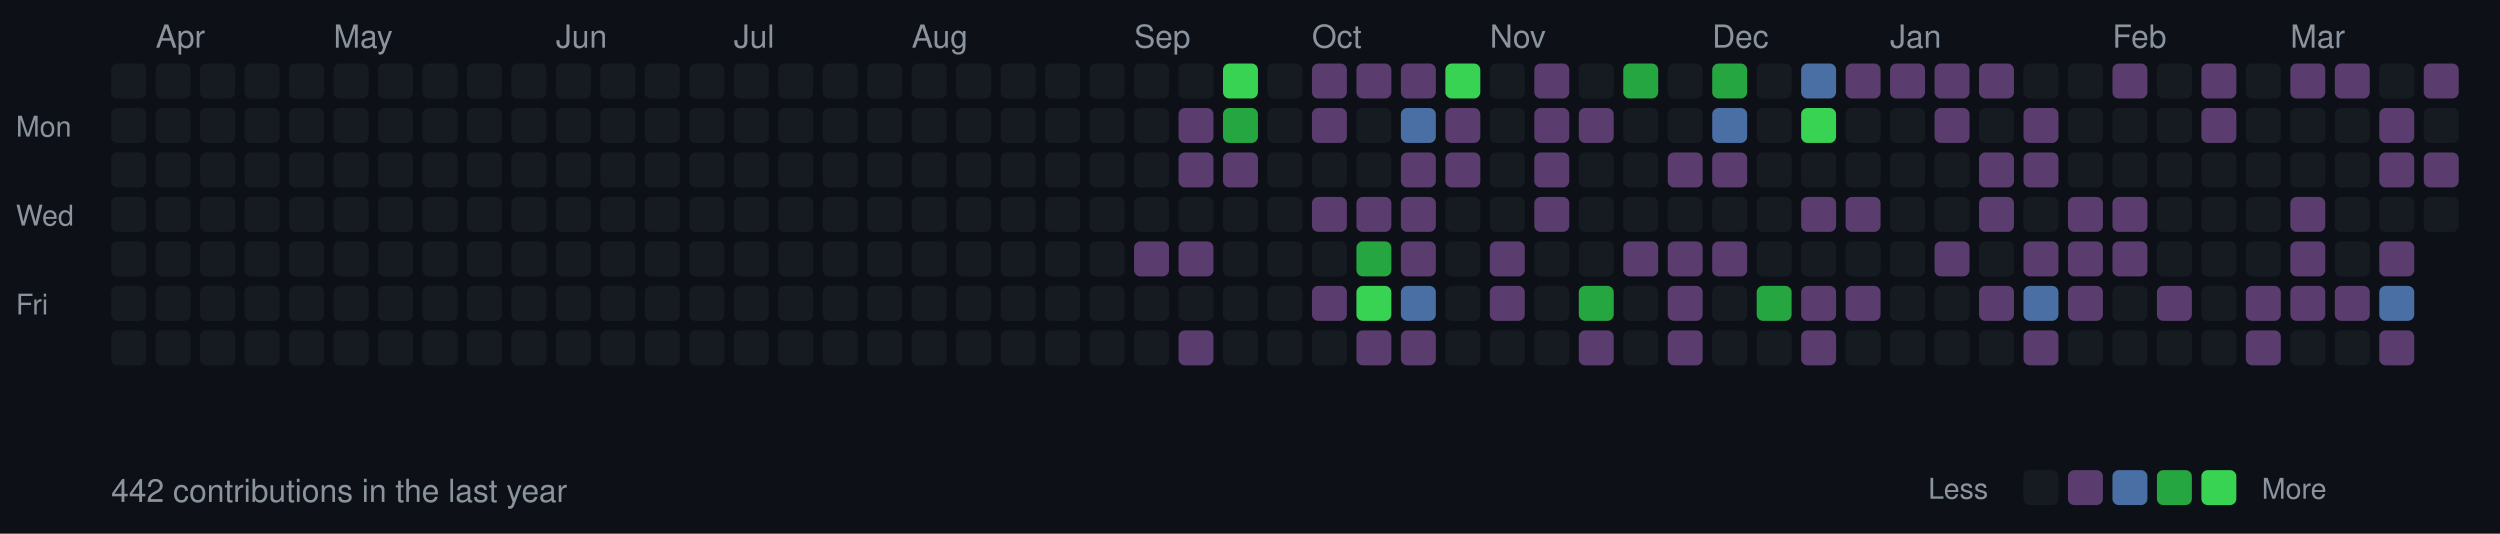
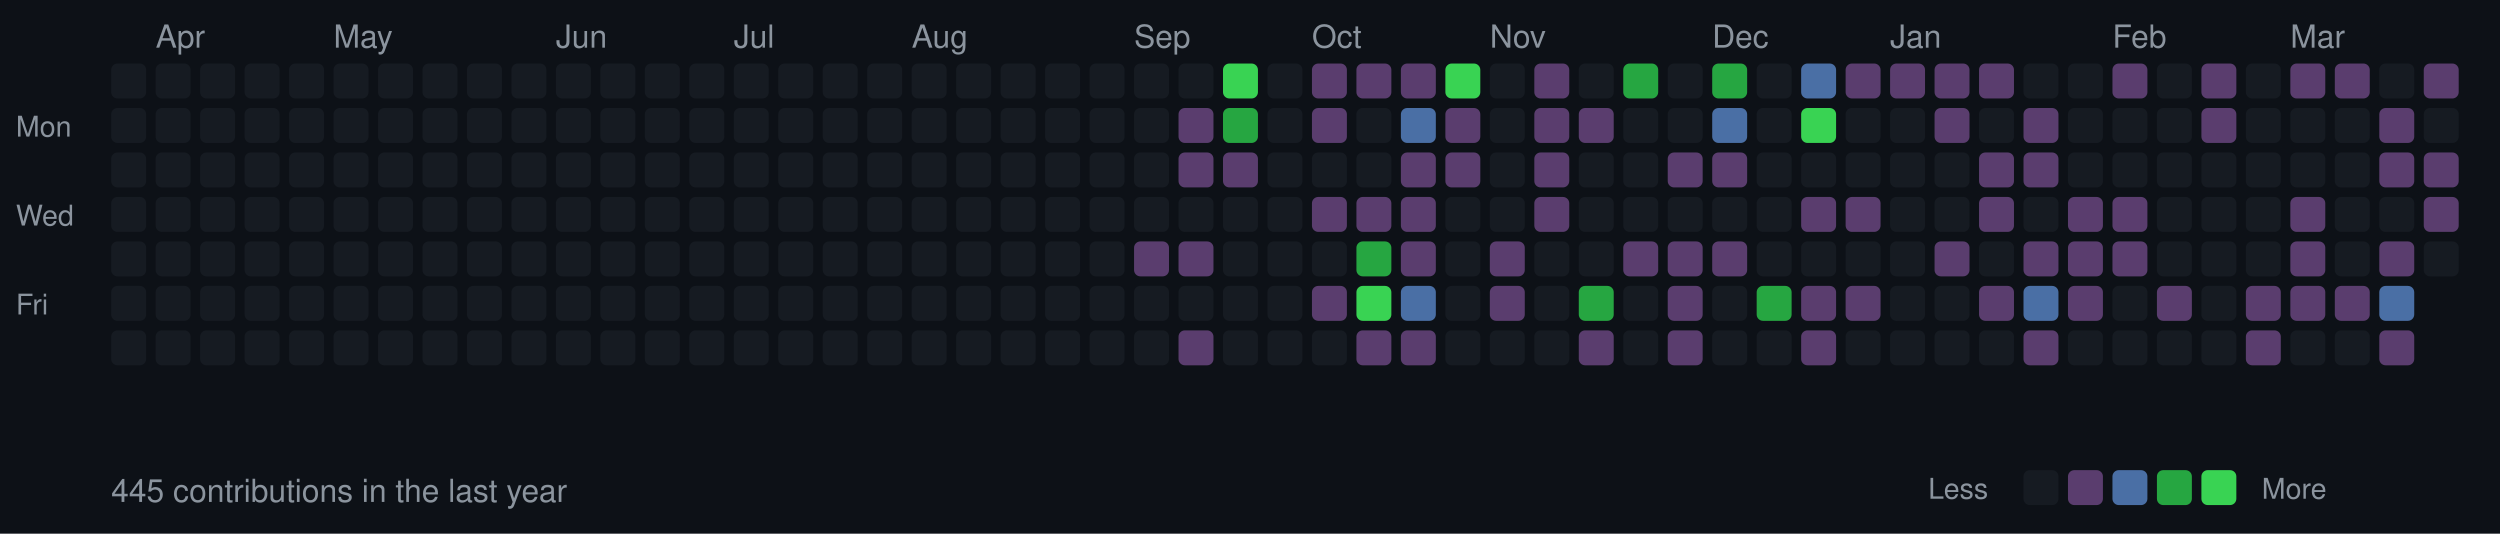
<svg xmlns="http://www.w3.org/2000/svg" width="787" height="168">
  <style>
  .month { font-size: 10px; fill: #8b949e; font-family: -apple-system, BlinkMacSystemFont, "Segoe UI", Helvetica, Arial, sans-serif; }
  .day { font-size: 9px; fill: #8b949e; font-family: -apple-system, BlinkMacSystemFont, "Segoe UI", Helvetica, Arial, sans-serif; }
  .stats { font-size: 10px; fill: #8b949e; font-family: -apple-system, BlinkMacSystemFont, "Segoe UI", Helvetica, Arial, sans-serif; }
  rect.day-cell { rx: 2; ry: 2; }
  rect.day-cell:hover { stroke: #8b949e; stroke-width: 1; }
</style>
  <rect width="787" height="168" fill="#0d1117" />
  <text x="5" y="43" class="day">Mon</text>
  <text x="5" y="71" class="day">Wed</text>
  <text x="5" y="99" class="day">Fri</text>
  <rect class="day-cell" x="35" y="20" width="11" height="11" fill="#161b22" />
  <rect class="day-cell" x="35" y="34" width="11" height="11" fill="#161b22" />
  <rect class="day-cell" x="35" y="48" width="11" height="11" fill="#161b22" />
  <rect class="day-cell" x="35" y="62" width="11" height="11" fill="#161b22" />
  <rect class="day-cell" x="35" y="76" width="11" height="11" fill="#161b22" />
  <rect class="day-cell" x="35" y="90" width="11" height="11" fill="#161b22" />
  <rect class="day-cell" x="35" y="104" width="11" height="11" fill="#161b22" />
  <rect class="day-cell" x="49" y="20" width="11" height="11" fill="#161b22" />
  <rect class="day-cell" x="49" y="34" width="11" height="11" fill="#161b22" />
  <text x="49" y="15" class="month">Apr</text>
  <rect class="day-cell" x="49" y="48" width="11" height="11" fill="#161b22" />
  <rect class="day-cell" x="49" y="62" width="11" height="11" fill="#161b22" />
  <rect class="day-cell" x="49" y="76" width="11" height="11" fill="#161b22" />
  <rect class="day-cell" x="49" y="90" width="11" height="11" fill="#161b22" />
  <rect class="day-cell" x="49" y="104" width="11" height="11" fill="#161b22" />
  <rect class="day-cell" x="63" y="20" width="11" height="11" fill="#161b22" />
  <rect class="day-cell" x="63" y="34" width="11" height="11" fill="#161b22" />
  <rect class="day-cell" x="63" y="48" width="11" height="11" fill="#161b22" />
  <rect class="day-cell" x="63" y="62" width="11" height="11" fill="#161b22" />
  <rect class="day-cell" x="63" y="76" width="11" height="11" fill="#161b22" />
  <rect class="day-cell" x="63" y="90" width="11" height="11" fill="#161b22" />
  <rect class="day-cell" x="63" y="104" width="11" height="11" fill="#161b22" />
  <rect class="day-cell" x="77" y="20" width="11" height="11" fill="#161b22" />
  <rect class="day-cell" x="77" y="34" width="11" height="11" fill="#161b22" />
  <rect class="day-cell" x="77" y="48" width="11" height="11" fill="#161b22" />
  <rect class="day-cell" x="77" y="62" width="11" height="11" fill="#161b22" />
  <rect class="day-cell" x="77" y="76" width="11" height="11" fill="#161b22" />
  <rect class="day-cell" x="77" y="90" width="11" height="11" fill="#161b22" />
  <rect class="day-cell" x="77" y="104" width="11" height="11" fill="#161b22" />
  <rect class="day-cell" x="91" y="20" width="11" height="11" fill="#161b22" />
  <rect class="day-cell" x="91" y="34" width="11" height="11" fill="#161b22" />
  <rect class="day-cell" x="91" y="48" width="11" height="11" fill="#161b22" />
  <rect class="day-cell" x="91" y="62" width="11" height="11" fill="#161b22" />
  <rect class="day-cell" x="91" y="76" width="11" height="11" fill="#161b22" />
  <rect class="day-cell" x="91" y="90" width="11" height="11" fill="#161b22" />
  <rect class="day-cell" x="91" y="104" width="11" height="11" fill="#161b22" />
  <rect class="day-cell" x="105" y="20" width="11" height="11" fill="#161b22" />
  <rect class="day-cell" x="105" y="34" width="11" height="11" fill="#161b22" />
  <rect class="day-cell" x="105" y="48" width="11" height="11" fill="#161b22" />
  <rect class="day-cell" x="105" y="62" width="11" height="11" fill="#161b22" />
  <text x="105" y="15" class="month">May</text>
  <rect class="day-cell" x="105" y="76" width="11" height="11" fill="#161b22" />
  <rect class="day-cell" x="105" y="90" width="11" height="11" fill="#161b22" />
  <rect class="day-cell" x="105" y="104" width="11" height="11" fill="#161b22" />
  <rect class="day-cell" x="119" y="20" width="11" height="11" fill="#161b22" />
  <rect class="day-cell" x="119" y="34" width="11" height="11" fill="#161b22" />
  <rect class="day-cell" x="119" y="48" width="11" height="11" fill="#161b22" />
  <rect class="day-cell" x="119" y="62" width="11" height="11" fill="#161b22" />
  <rect class="day-cell" x="119" y="76" width="11" height="11" fill="#161b22" />
  <rect class="day-cell" x="119" y="90" width="11" height="11" fill="#161b22" />
  <rect class="day-cell" x="119" y="104" width="11" height="11" fill="#161b22" />
  <rect class="day-cell" x="133" y="20" width="11" height="11" fill="#161b22" />
  <rect class="day-cell" x="133" y="34" width="11" height="11" fill="#161b22" />
  <rect class="day-cell" x="133" y="48" width="11" height="11" fill="#161b22" />
  <rect class="day-cell" x="133" y="62" width="11" height="11" fill="#161b22" />
  <rect class="day-cell" x="133" y="76" width="11" height="11" fill="#161b22" />
  <rect class="day-cell" x="133" y="90" width="11" height="11" fill="#161b22" />
  <rect class="day-cell" x="133" y="104" width="11" height="11" fill="#161b22" />
  <rect class="day-cell" x="147" y="20" width="11" height="11" fill="#161b22" />
  <rect class="day-cell" x="147" y="34" width="11" height="11" fill="#161b22" />
  <rect class="day-cell" x="147" y="48" width="11" height="11" fill="#161b22" />
  <rect class="day-cell" x="147" y="62" width="11" height="11" fill="#161b22" />
  <rect class="day-cell" x="147" y="76" width="11" height="11" fill="#161b22" />
  <rect class="day-cell" x="147" y="90" width="11" height="11" fill="#161b22" />
  <rect class="day-cell" x="147" y="104" width="11" height="11" fill="#161b22" />
  <rect class="day-cell" x="161" y="20" width="11" height="11" fill="#161b22" />
  <rect class="day-cell" x="161" y="34" width="11" height="11" fill="#161b22" />
  <rect class="day-cell" x="161" y="48" width="11" height="11" fill="#161b22" />
  <rect class="day-cell" x="161" y="62" width="11" height="11" fill="#161b22" />
  <rect class="day-cell" x="161" y="76" width="11" height="11" fill="#161b22" />
  <rect class="day-cell" x="161" y="90" width="11" height="11" fill="#161b22" />
  <rect class="day-cell" x="161" y="104" width="11" height="11" fill="#161b22" />
  <text x="175" y="15" class="month">Jun</text>
  <rect class="day-cell" x="175" y="20" width="11" height="11" fill="#161b22" />
  <rect class="day-cell" x="175" y="34" width="11" height="11" fill="#161b22" />
  <rect class="day-cell" x="175" y="48" width="11" height="11" fill="#161b22" />
  <rect class="day-cell" x="175" y="62" width="11" height="11" fill="#161b22" />
  <rect class="day-cell" x="175" y="76" width="11" height="11" fill="#161b22" />
  <rect class="day-cell" x="175" y="90" width="11" height="11" fill="#161b22" />
  <rect class="day-cell" x="175" y="104" width="11" height="11" fill="#161b22" />
  <rect class="day-cell" x="189" y="20" width="11" height="11" fill="#161b22" />
  <rect class="day-cell" x="189" y="34" width="11" height="11" fill="#161b22" />
  <rect class="day-cell" x="189" y="48" width="11" height="11" fill="#161b22" />
  <rect class="day-cell" x="189" y="62" width="11" height="11" fill="#161b22" />
  <rect class="day-cell" x="189" y="76" width="11" height="11" fill="#161b22" />
  <rect class="day-cell" x="189" y="90" width="11" height="11" fill="#161b22" />
  <rect class="day-cell" x="189" y="104" width="11" height="11" fill="#161b22" />
  <rect class="day-cell" x="203" y="20" width="11" height="11" fill="#161b22" />
  <rect class="day-cell" x="203" y="34" width="11" height="11" fill="#161b22" />
  <rect class="day-cell" x="203" y="48" width="11" height="11" fill="#161b22" />
  <rect class="day-cell" x="203" y="62" width="11" height="11" fill="#161b22" />
  <rect class="day-cell" x="203" y="76" width="11" height="11" fill="#161b22" />
  <rect class="day-cell" x="203" y="90" width="11" height="11" fill="#161b22" />
  <rect class="day-cell" x="203" y="104" width="11" height="11" fill="#161b22" />
  <rect class="day-cell" x="217" y="20" width="11" height="11" fill="#161b22" />
  <rect class="day-cell" x="217" y="34" width="11" height="11" fill="#161b22" />
  <rect class="day-cell" x="217" y="48" width="11" height="11" fill="#161b22" />
  <rect class="day-cell" x="217" y="62" width="11" height="11" fill="#161b22" />
  <rect class="day-cell" x="217" y="76" width="11" height="11" fill="#161b22" />
  <rect class="day-cell" x="217" y="90" width="11" height="11" fill="#161b22" />
  <rect class="day-cell" x="217" y="104" width="11" height="11" fill="#161b22" />
  <rect class="day-cell" x="231" y="20" width="11" height="11" fill="#161b22" />
  <rect class="day-cell" x="231" y="34" width="11" height="11" fill="#161b22" />
  <text x="231" y="15" class="month">Jul</text>
  <rect class="day-cell" x="231" y="48" width="11" height="11" fill="#161b22" />
  <rect class="day-cell" x="231" y="62" width="11" height="11" fill="#161b22" />
  <rect class="day-cell" x="231" y="76" width="11" height="11" fill="#161b22" />
  <rect class="day-cell" x="231" y="90" width="11" height="11" fill="#161b22" />
  <rect class="day-cell" x="231" y="104" width="11" height="11" fill="#161b22" />
  <rect class="day-cell" x="245" y="20" width="11" height="11" fill="#161b22" />
  <rect class="day-cell" x="245" y="34" width="11" height="11" fill="#161b22" />
  <rect class="day-cell" x="245" y="48" width="11" height="11" fill="#161b22" />
  <rect class="day-cell" x="245" y="62" width="11" height="11" fill="#161b22" />
  <rect class="day-cell" x="245" y="76" width="11" height="11" fill="#161b22" />
  <rect class="day-cell" x="245" y="90" width="11" height="11" fill="#161b22" />
  <rect class="day-cell" x="245" y="104" width="11" height="11" fill="#161b22" />
  <rect class="day-cell" x="259" y="20" width="11" height="11" fill="#161b22" />
  <rect class="day-cell" x="259" y="34" width="11" height="11" fill="#161b22" />
  <rect class="day-cell" x="259" y="48" width="11" height="11" fill="#161b22" />
  <rect class="day-cell" x="259" y="62" width="11" height="11" fill="#161b22" />
  <rect class="day-cell" x="259" y="76" width="11" height="11" fill="#161b22" />
  <rect class="day-cell" x="259" y="90" width="11" height="11" fill="#161b22" />
  <rect class="day-cell" x="259" y="104" width="11" height="11" fill="#161b22" />
  <rect class="day-cell" x="273" y="20" width="11" height="11" fill="#161b22" />
  <rect class="day-cell" x="273" y="34" width="11" height="11" fill="#161b22" />
  <rect class="day-cell" x="273" y="48" width="11" height="11" fill="#161b22" />
  <rect class="day-cell" x="273" y="62" width="11" height="11" fill="#161b22" />
  <rect class="day-cell" x="273" y="76" width="11" height="11" fill="#161b22" />
  <rect class="day-cell" x="273" y="90" width="11" height="11" fill="#161b22" />
  <rect class="day-cell" x="273" y="104" width="11" height="11" fill="#161b22" />
  <rect class="day-cell" x="287" y="20" width="11" height="11" fill="#161b22" />
  <rect class="day-cell" x="287" y="34" width="11" height="11" fill="#161b22" />
  <rect class="day-cell" x="287" y="48" width="11" height="11" fill="#161b22" />
  <rect class="day-cell" x="287" y="62" width="11" height="11" fill="#161b22" />
  <rect class="day-cell" x="287" y="76" width="11" height="11" fill="#161b22" />
  <text x="287" y="15" class="month">Aug</text>
  <rect class="day-cell" x="287" y="90" width="11" height="11" fill="#161b22" />
  <rect class="day-cell" x="287" y="104" width="11" height="11" fill="#161b22" />
  <rect class="day-cell" x="301" y="20" width="11" height="11" fill="#161b22" />
  <rect class="day-cell" x="301" y="34" width="11" height="11" fill="#161b22" />
  <rect class="day-cell" x="301" y="48" width="11" height="11" fill="#161b22" />
  <rect class="day-cell" x="301" y="62" width="11" height="11" fill="#161b22" />
  <rect class="day-cell" x="301" y="76" width="11" height="11" fill="#161b22" />
  <rect class="day-cell" x="301" y="90" width="11" height="11" fill="#161b22" />
  <rect class="day-cell" x="301" y="104" width="11" height="11" fill="#161b22" />
  <rect class="day-cell" x="315" y="20" width="11" height="11" fill="#161b22" />
  <rect class="day-cell" x="315" y="34" width="11" height="11" fill="#161b22" />
  <rect class="day-cell" x="315" y="48" width="11" height="11" fill="#161b22" />
  <rect class="day-cell" x="315" y="62" width="11" height="11" fill="#161b22" />
  <rect class="day-cell" x="315" y="76" width="11" height="11" fill="#161b22" />
  <rect class="day-cell" x="315" y="90" width="11" height="11" fill="#161b22" />
  <rect class="day-cell" x="315" y="104" width="11" height="11" fill="#161b22" />
  <rect class="day-cell" x="329" y="20" width="11" height="11" fill="#161b22" />
  <rect class="day-cell" x="329" y="34" width="11" height="11" fill="#161b22" />
  <rect class="day-cell" x="329" y="48" width="11" height="11" fill="#161b22" />
  <rect class="day-cell" x="329" y="62" width="11" height="11" fill="#161b22" />
  <rect class="day-cell" x="329" y="76" width="11" height="11" fill="#161b22" />
  <rect class="day-cell" x="329" y="90" width="11" height="11" fill="#161b22" />
  <rect class="day-cell" x="329" y="104" width="11" height="11" fill="#161b22" />
  <rect class="day-cell" x="343" y="20" width="11" height="11" fill="#161b22" />
  <rect class="day-cell" x="343" y="34" width="11" height="11" fill="#161b22" />
  <rect class="day-cell" x="343" y="48" width="11" height="11" fill="#161b22" />
  <rect class="day-cell" x="343" y="62" width="11" height="11" fill="#161b22" />
  <rect class="day-cell" x="343" y="76" width="11" height="11" fill="#161b22" />
  <rect class="day-cell" x="343" y="90" width="11" height="11" fill="#161b22" />
  <rect class="day-cell" x="343" y="104" width="11" height="11" fill="#161b22" />
  <rect class="day-cell" x="357" y="20" width="11" height="11" fill="#161b22" />
  <text x="357" y="15" class="month">Sep</text>
  <rect class="day-cell" x="357" y="34" width="11" height="11" fill="#161b22" />
  <rect class="day-cell" x="357" y="48" width="11" height="11" fill="#161b22" />
  <rect class="day-cell" x="357" y="62" width="11" height="11" fill="#161b22" />
  <rect class="day-cell" x="357" y="76" width="11" height="11" fill="#5a3d6e" />
  <rect class="day-cell" x="357" y="90" width="11" height="11" fill="#161b22" />
  <rect class="day-cell" x="357" y="104" width="11" height="11" fill="#161b22" />
  <rect class="day-cell" x="371" y="20" width="11" height="11" fill="#161b22" />
  <rect class="day-cell" x="371" y="34" width="11" height="11" fill="#5a3d6e" />
  <rect class="day-cell" x="371" y="48" width="11" height="11" fill="#5a3d6e" />
  <rect class="day-cell" x="371" y="62" width="11" height="11" fill="#161b22" />
  <rect class="day-cell" x="371" y="76" width="11" height="11" fill="#5a3d6e" />
  <rect class="day-cell" x="371" y="90" width="11" height="11" fill="#161b22" />
  <rect class="day-cell" x="371" y="104" width="11" height="11" fill="#5a3d6e" />
  <rect class="day-cell" x="385" y="20" width="11" height="11" fill="#39d353" />
  <rect class="day-cell" x="385" y="34" width="11" height="11" fill="#26a641" />
  <rect class="day-cell" x="385" y="48" width="11" height="11" fill="#5a3d6e" />
  <rect class="day-cell" x="385" y="62" width="11" height="11" fill="#161b22" />
  <rect class="day-cell" x="385" y="76" width="11" height="11" fill="#161b22" />
  <rect class="day-cell" x="385" y="90" width="11" height="11" fill="#161b22" />
  <rect class="day-cell" x="385" y="104" width="11" height="11" fill="#161b22" />
  <rect class="day-cell" x="399" y="20" width="11" height="11" fill="#161b22" />
  <rect class="day-cell" x="399" y="34" width="11" height="11" fill="#161b22" />
  <rect class="day-cell" x="399" y="48" width="11" height="11" fill="#161b22" />
  <rect class="day-cell" x="399" y="62" width="11" height="11" fill="#161b22" />
  <rect class="day-cell" x="399" y="76" width="11" height="11" fill="#161b22" />
  <rect class="day-cell" x="399" y="90" width="11" height="11" fill="#161b22" />
  <rect class="day-cell" x="399" y="104" width="11" height="11" fill="#161b22" />
  <rect class="day-cell" x="413" y="20" width="11" height="11" fill="#5a3d6e" />
  <rect class="day-cell" x="413" y="34" width="11" height="11" fill="#5a3d6e" />
  <rect class="day-cell" x="413" y="48" width="11" height="11" fill="#161b22" />
  <text x="413" y="15" class="month">Oct</text>
  <rect class="day-cell" x="413" y="62" width="11" height="11" fill="#5a3d6e" />
  <rect class="day-cell" x="413" y="76" width="11" height="11" fill="#161b22" />
  <rect class="day-cell" x="413" y="90" width="11" height="11" fill="#5a3d6e" />
  <rect class="day-cell" x="413" y="104" width="11" height="11" fill="#161b22" />
  <rect class="day-cell" x="427" y="20" width="11" height="11" fill="#5a3d6e" />
  <rect class="day-cell" x="427" y="34" width="11" height="11" fill="#161b22" />
  <rect class="day-cell" x="427" y="48" width="11" height="11" fill="#161b22" />
  <rect class="day-cell" x="427" y="62" width="11" height="11" fill="#5a3d6e" />
  <rect class="day-cell" x="427" y="76" width="11" height="11" fill="#26a641" />
  <rect class="day-cell" x="427" y="90" width="11" height="11" fill="#39d353" />
  <rect class="day-cell" x="427" y="104" width="11" height="11" fill="#5a3d6e" />
  <rect class="day-cell" x="441" y="20" width="11" height="11" fill="#5a3d6e" />
  <rect class="day-cell" x="441" y="34" width="11" height="11" fill="#4a6fa5" />
  <rect class="day-cell" x="441" y="48" width="11" height="11" fill="#5a3d6e" />
  <rect class="day-cell" x="441" y="62" width="11" height="11" fill="#5a3d6e" />
  <rect class="day-cell" x="441" y="76" width="11" height="11" fill="#5a3d6e" />
  <rect class="day-cell" x="441" y="90" width="11" height="11" fill="#4a6fa5" />
  <rect class="day-cell" x="441" y="104" width="11" height="11" fill="#5a3d6e" />
  <rect class="day-cell" x="455" y="20" width="11" height="11" fill="#39d353" />
  <rect class="day-cell" x="455" y="34" width="11" height="11" fill="#5a3d6e" />
  <rect class="day-cell" x="455" y="48" width="11" height="11" fill="#5a3d6e" />
  <rect class="day-cell" x="455" y="62" width="11" height="11" fill="#161b22" />
  <rect class="day-cell" x="455" y="76" width="11" height="11" fill="#161b22" />
  <rect class="day-cell" x="455" y="90" width="11" height="11" fill="#161b22" />
  <rect class="day-cell" x="455" y="104" width="11" height="11" fill="#161b22" />
  <rect class="day-cell" x="469" y="20" width="11" height="11" fill="#161b22" />
  <rect class="day-cell" x="469" y="34" width="11" height="11" fill="#161b22" />
  <rect class="day-cell" x="469" y="48" width="11" height="11" fill="#161b22" />
  <rect class="day-cell" x="469" y="62" width="11" height="11" fill="#161b22" />
  <rect class="day-cell" x="469" y="76" width="11" height="11" fill="#5a3d6e" />
  <rect class="day-cell" x="469" y="90" width="11" height="11" fill="#5a3d6e" />
  <text x="469" y="15" class="month">Nov</text>
  <rect class="day-cell" x="469" y="104" width="11" height="11" fill="#161b22" />
  <rect class="day-cell" x="483" y="20" width="11" height="11" fill="#5a3d6e" />
  <rect class="day-cell" x="483" y="34" width="11" height="11" fill="#5a3d6e" />
  <rect class="day-cell" x="483" y="48" width="11" height="11" fill="#5a3d6e" />
  <rect class="day-cell" x="483" y="62" width="11" height="11" fill="#5a3d6e" />
  <rect class="day-cell" x="483" y="76" width="11" height="11" fill="#161b22" />
  <rect class="day-cell" x="483" y="90" width="11" height="11" fill="#161b22" />
  <rect class="day-cell" x="483" y="104" width="11" height="11" fill="#161b22" />
  <rect class="day-cell" x="497" y="20" width="11" height="11" fill="#161b22" />
  <rect class="day-cell" x="497" y="34" width="11" height="11" fill="#5a3d6e" />
  <rect class="day-cell" x="497" y="48" width="11" height="11" fill="#161b22" />
  <rect class="day-cell" x="497" y="62" width="11" height="11" fill="#161b22" />
  <rect class="day-cell" x="497" y="76" width="11" height="11" fill="#161b22" />
  <rect class="day-cell" x="497" y="90" width="11" height="11" fill="#26a641" />
  <rect class="day-cell" x="497" y="104" width="11" height="11" fill="#5a3d6e" />
  <rect class="day-cell" x="511" y="20" width="11" height="11" fill="#26a641" />
  <rect class="day-cell" x="511" y="34" width="11" height="11" fill="#161b22" />
  <rect class="day-cell" x="511" y="48" width="11" height="11" fill="#161b22" />
  <rect class="day-cell" x="511" y="62" width="11" height="11" fill="#161b22" />
  <rect class="day-cell" x="511" y="76" width="11" height="11" fill="#5a3d6e" />
  <rect class="day-cell" x="511" y="90" width="11" height="11" fill="#161b22" />
  <rect class="day-cell" x="511" y="104" width="11" height="11" fill="#161b22" />
  <rect class="day-cell" x="525" y="20" width="11" height="11" fill="#161b22" />
  <rect class="day-cell" x="525" y="34" width="11" height="11" fill="#161b22" />
  <rect class="day-cell" x="525" y="48" width="11" height="11" fill="#5a3d6e" />
  <rect class="day-cell" x="525" y="62" width="11" height="11" fill="#161b22" />
  <rect class="day-cell" x="525" y="76" width="11" height="11" fill="#5a3d6e" />
  <rect class="day-cell" x="525" y="90" width="11" height="11" fill="#5a3d6e" />
  <rect class="day-cell" x="525" y="104" width="11" height="11" fill="#5a3d6e" />
  <rect class="day-cell" x="539" y="20" width="11" height="11" fill="#26a641" />
  <text x="539" y="15" class="month">Dec</text>
  <rect class="day-cell" x="539" y="34" width="11" height="11" fill="#4a6fa5" />
  <rect class="day-cell" x="539" y="48" width="11" height="11" fill="#5a3d6e" />
  <rect class="day-cell" x="539" y="62" width="11" height="11" fill="#161b22" />
  <rect class="day-cell" x="539" y="76" width="11" height="11" fill="#5a3d6e" />
  <rect class="day-cell" x="539" y="90" width="11" height="11" fill="#161b22" />
  <rect class="day-cell" x="539" y="104" width="11" height="11" fill="#161b22" />
  <rect class="day-cell" x="553" y="20" width="11" height="11" fill="#161b22" />
  <rect class="day-cell" x="553" y="34" width="11" height="11" fill="#161b22" />
  <rect class="day-cell" x="553" y="48" width="11" height="11" fill="#161b22" />
  <rect class="day-cell" x="553" y="62" width="11" height="11" fill="#161b22" />
  <rect class="day-cell" x="553" y="76" width="11" height="11" fill="#161b22" />
  <rect class="day-cell" x="553" y="90" width="11" height="11" fill="#26a641" />
  <rect class="day-cell" x="553" y="104" width="11" height="11" fill="#161b22" />
  <rect class="day-cell" x="567" y="20" width="11" height="11" fill="#4a6fa5" />
  <rect class="day-cell" x="567" y="34" width="11" height="11" fill="#39d353" />
  <rect class="day-cell" x="567" y="48" width="11" height="11" fill="#161b22" />
  <rect class="day-cell" x="567" y="62" width="11" height="11" fill="#5a3d6e" />
  <rect class="day-cell" x="567" y="76" width="11" height="11" fill="#161b22" />
  <rect class="day-cell" x="567" y="90" width="11" height="11" fill="#5a3d6e" />
  <rect class="day-cell" x="567" y="104" width="11" height="11" fill="#5a3d6e" />
  <rect class="day-cell" x="581" y="20" width="11" height="11" fill="#5a3d6e" />
  <rect class="day-cell" x="581" y="34" width="11" height="11" fill="#161b22" />
  <rect class="day-cell" x="581" y="48" width="11" height="11" fill="#161b22" />
  <rect class="day-cell" x="581" y="62" width="11" height="11" fill="#5a3d6e" />
  <rect class="day-cell" x="581" y="76" width="11" height="11" fill="#161b22" />
  <rect class="day-cell" x="581" y="90" width="11" height="11" fill="#5a3d6e" />
  <rect class="day-cell" x="581" y="104" width="11" height="11" fill="#161b22" />
  <rect class="day-cell" x="595" y="20" width="11" height="11" fill="#5a3d6e" />
  <rect class="day-cell" x="595" y="34" width="11" height="11" fill="#161b22" />
  <rect class="day-cell" x="595" y="48" width="11" height="11" fill="#161b22" />
  <rect class="day-cell" x="595" y="62" width="11" height="11" fill="#161b22" />
  <text x="595" y="15" class="month">Jan</text>
  <rect class="day-cell" x="595" y="76" width="11" height="11" fill="#161b22" />
  <rect class="day-cell" x="595" y="90" width="11" height="11" fill="#161b22" />
  <rect class="day-cell" x="595" y="104" width="11" height="11" fill="#161b22" />
  <rect class="day-cell" x="609" y="20" width="11" height="11" fill="#5a3d6e" />
  <rect class="day-cell" x="609" y="34" width="11" height="11" fill="#5a3d6e" />
  <rect class="day-cell" x="609" y="48" width="11" height="11" fill="#161b22" />
  <rect class="day-cell" x="609" y="62" width="11" height="11" fill="#161b22" />
  <rect class="day-cell" x="609" y="76" width="11" height="11" fill="#5a3d6e" />
  <rect class="day-cell" x="609" y="90" width="11" height="11" fill="#161b22" />
  <rect class="day-cell" x="609" y="104" width="11" height="11" fill="#161b22" />
  <rect class="day-cell" x="623" y="20" width="11" height="11" fill="#5a3d6e" />
  <rect class="day-cell" x="623" y="34" width="11" height="11" fill="#161b22" />
  <rect class="day-cell" x="623" y="48" width="11" height="11" fill="#5a3d6e" />
  <rect class="day-cell" x="623" y="62" width="11" height="11" fill="#5a3d6e" />
  <rect class="day-cell" x="623" y="76" width="11" height="11" fill="#161b22" />
  <rect class="day-cell" x="623" y="90" width="11" height="11" fill="#5a3d6e" />
  <rect class="day-cell" x="623" y="104" width="11" height="11" fill="#161b22" />
  <rect class="day-cell" x="637" y="20" width="11" height="11" fill="#161b22" />
  <rect class="day-cell" x="637" y="34" width="11" height="11" fill="#5a3d6e" />
  <rect class="day-cell" x="637" y="48" width="11" height="11" fill="#5a3d6e" />
  <rect class="day-cell" x="637" y="62" width="11" height="11" fill="#161b22" />
  <rect class="day-cell" x="637" y="76" width="11" height="11" fill="#5a3d6e" />
  <rect class="day-cell" x="637" y="90" width="11" height="11" fill="#4a6fa5" />
  <rect class="day-cell" x="637" y="104" width="11" height="11" fill="#5a3d6e" />
  <rect class="day-cell" x="651" y="20" width="11" height="11" fill="#161b22" />
  <rect class="day-cell" x="651" y="34" width="11" height="11" fill="#161b22" />
  <rect class="day-cell" x="651" y="48" width="11" height="11" fill="#161b22" />
  <rect class="day-cell" x="651" y="62" width="11" height="11" fill="#5a3d6e" />
  <rect class="day-cell" x="651" y="76" width="11" height="11" fill="#5a3d6e" />
  <rect class="day-cell" x="651" y="90" width="11" height="11" fill="#5a3d6e" />
  <rect class="day-cell" x="651" y="104" width="11" height="11" fill="#161b22" />
  <text x="665" y="15" class="month">Feb</text>
  <rect class="day-cell" x="665" y="20" width="11" height="11" fill="#5a3d6e" />
  <rect class="day-cell" x="665" y="34" width="11" height="11" fill="#161b22" />
  <rect class="day-cell" x="665" y="48" width="11" height="11" fill="#161b22" />
  <rect class="day-cell" x="665" y="62" width="11" height="11" fill="#5a3d6e" />
  <rect class="day-cell" x="665" y="76" width="11" height="11" fill="#5a3d6e" />
  <rect class="day-cell" x="665" y="90" width="11" height="11" fill="#161b22" />
  <rect class="day-cell" x="665" y="104" width="11" height="11" fill="#161b22" />
  <rect class="day-cell" x="679" y="20" width="11" height="11" fill="#161b22" />
  <rect class="day-cell" x="679" y="34" width="11" height="11" fill="#161b22" />
  <rect class="day-cell" x="679" y="48" width="11" height="11" fill="#161b22" />
  <rect class="day-cell" x="679" y="62" width="11" height="11" fill="#161b22" />
  <rect class="day-cell" x="679" y="76" width="11" height="11" fill="#161b22" />
  <rect class="day-cell" x="679" y="90" width="11" height="11" fill="#5a3d6e" />
  <rect class="day-cell" x="679" y="104" width="11" height="11" fill="#161b22" />
  <rect class="day-cell" x="693" y="20" width="11" height="11" fill="#5a3d6e" />
  <rect class="day-cell" x="693" y="34" width="11" height="11" fill="#5a3d6e" />
  <rect class="day-cell" x="693" y="48" width="11" height="11" fill="#161b22" />
  <rect class="day-cell" x="693" y="62" width="11" height="11" fill="#161b22" />
  <rect class="day-cell" x="693" y="76" width="11" height="11" fill="#161b22" />
  <rect class="day-cell" x="693" y="90" width="11" height="11" fill="#161b22" />
  <rect class="day-cell" x="693" y="104" width="11" height="11" fill="#161b22" />
  <rect class="day-cell" x="707" y="20" width="11" height="11" fill="#161b22" />
  <rect class="day-cell" x="707" y="34" width="11" height="11" fill="#161b22" />
  <rect class="day-cell" x="707" y="48" width="11" height="11" fill="#161b22" />
  <rect class="day-cell" x="707" y="62" width="11" height="11" fill="#161b22" />
  <rect class="day-cell" x="707" y="76" width="11" height="11" fill="#161b22" />
  <rect class="day-cell" x="707" y="90" width="11" height="11" fill="#5a3d6e" />
  <rect class="day-cell" x="707" y="104" width="11" height="11" fill="#5a3d6e" />
  <text x="721" y="15" class="month">Mar</text>
  <rect class="day-cell" x="721" y="20" width="11" height="11" fill="#5a3d6e" />
  <rect class="day-cell" x="721" y="34" width="11" height="11" fill="#161b22" />
  <rect class="day-cell" x="721" y="48" width="11" height="11" fill="#161b22" />
  <rect class="day-cell" x="721" y="62" width="11" height="11" fill="#5a3d6e" />
  <rect class="day-cell" x="721" y="76" width="11" height="11" fill="#5a3d6e" />
  <rect class="day-cell" x="721" y="90" width="11" height="11" fill="#5a3d6e" />
  <rect class="day-cell" x="721" y="104" width="11" height="11" fill="#161b22" />
  <rect class="day-cell" x="735" y="20" width="11" height="11" fill="#5a3d6e" />
  <rect class="day-cell" x="735" y="34" width="11" height="11" fill="#161b22" />
  <rect class="day-cell" x="735" y="48" width="11" height="11" fill="#161b22" />
  <rect class="day-cell" x="735" y="62" width="11" height="11" fill="#161b22" />
  <rect class="day-cell" x="735" y="76" width="11" height="11" fill="#161b22" />
  <rect class="day-cell" x="735" y="90" width="11" height="11" fill="#5a3d6e" />
  <rect class="day-cell" x="735" y="104" width="11" height="11" fill="#161b22" />
  <rect class="day-cell" x="749" y="20" width="11" height="11" fill="#161b22" />
  <rect class="day-cell" x="749" y="34" width="11" height="11" fill="#5a3d6e" />
  <rect class="day-cell" x="749" y="48" width="11" height="11" fill="#5a3d6e" />
  <rect class="day-cell" x="749" y="62" width="11" height="11" fill="#161b22" />
  <rect class="day-cell" x="749" y="76" width="11" height="11" fill="#5a3d6e" />
  <rect class="day-cell" x="749" y="90" width="11" height="11" fill="#4a6fa5" />
  <rect class="day-cell" x="749" y="104" width="11" height="11" fill="#5a3d6e" />
  <rect class="day-cell" x="763" y="20" width="11" height="11" fill="#5a3d6e" />
  <rect class="day-cell" x="763" y="34" width="11" height="11" fill="#161b22" />
  <rect class="day-cell" x="763" y="48" width="11" height="11" fill="#5a3d6e" />
-   <rect class="day-cell" x="763" y="62" width="11" height="11" fill="#161b22" />
+   <rect class="day-cell" x="763" y="62" width="11" height="11" fill="#5a3d6e" />
+   <rect class="day-cell" x="763" y="76" width="11" height="11" fill="#161b22" />
  <text x="607" y="157" class="day">Less</text>
  <rect x="637" y="148" width="11" height="11" fill="#161b22" rx="2" ry="2" />
  <rect x="651" y="148" width="11" height="11" fill="#5a3d6e" rx="2" ry="2" />
  <rect x="665" y="148" width="11" height="11" fill="#4a6fa5" rx="2" ry="2" />
  <rect x="679" y="148" width="11" height="11" fill="#26a641" rx="2" ry="2" />
  <rect x="693" y="148" width="11" height="11" fill="#39d353" rx="2" ry="2" />
  <text x="712" y="157" class="day">More</text>
-   <text x="35" y="158" class="stats">442 contributions in the last year</text>
+   <text x="35" y="158" class="stats">445 contributions in the last year</text>
</svg>
